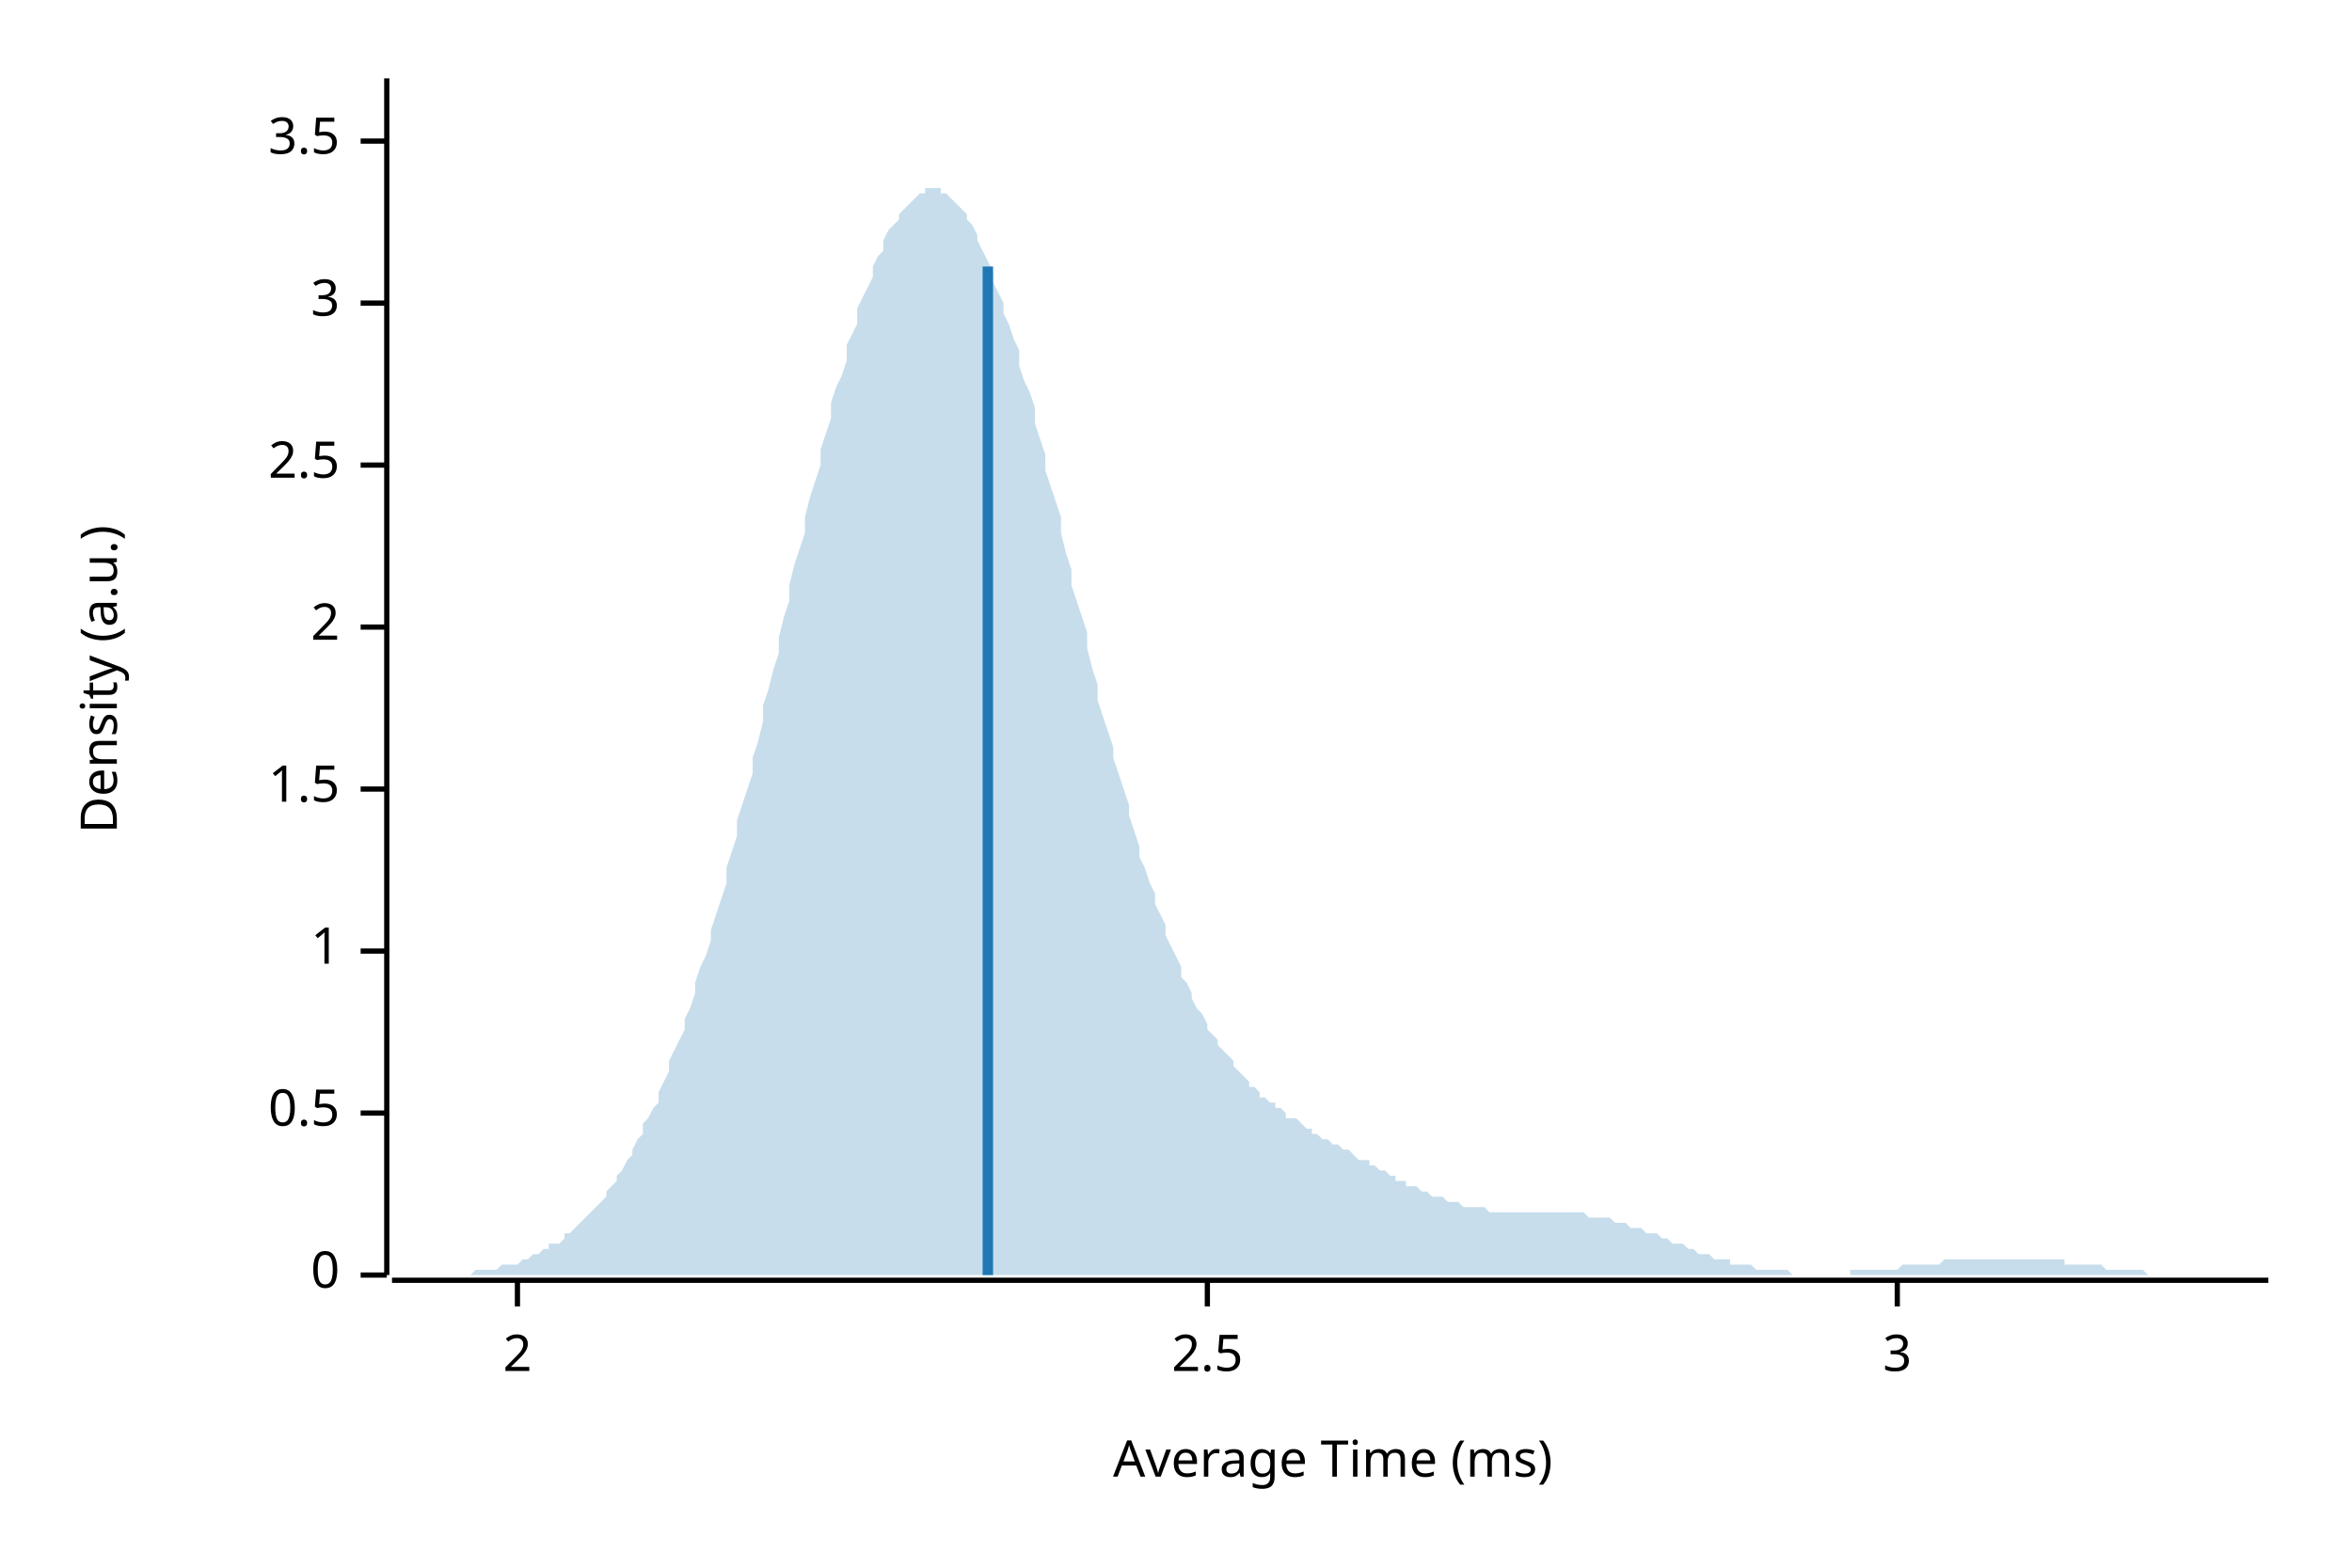
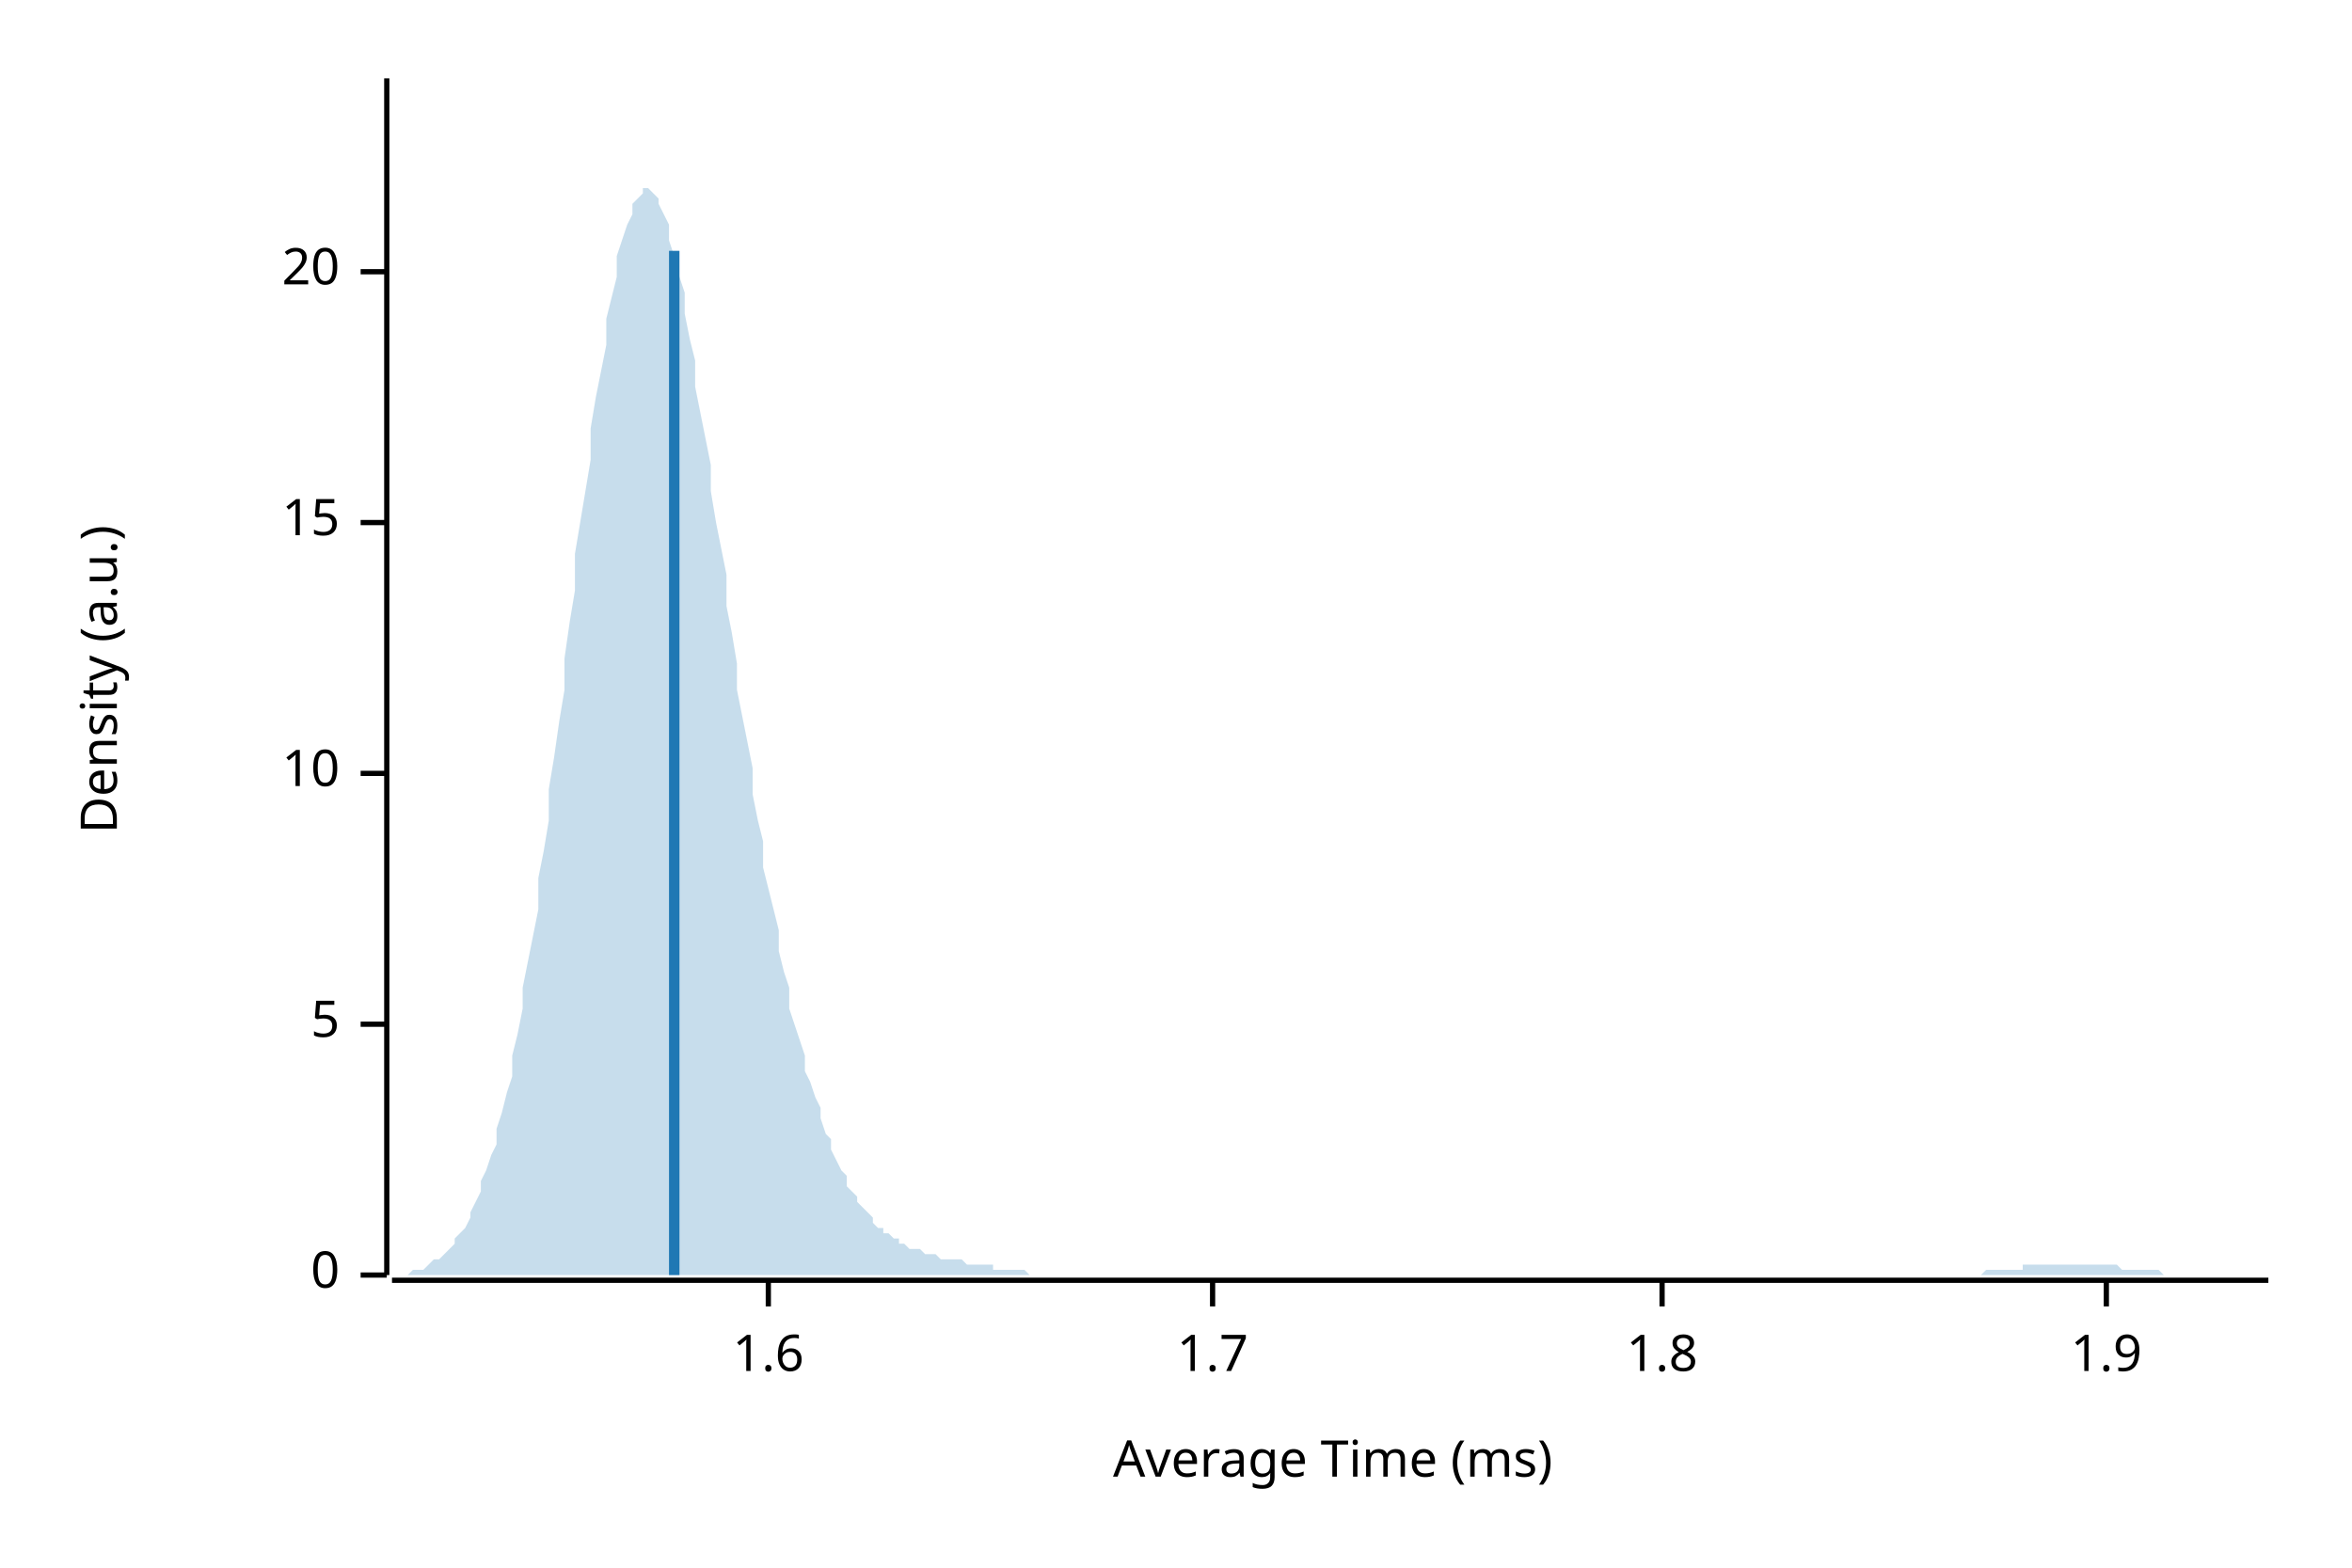
<svg xmlns="http://www.w3.org/2000/svg" width="450" height="300" viewBox="0 0 450 300">
  <text x="15" y="130" dy="0.76em" text-anchor="middle" font-family="sans-serif" font-size="9.677" opacity="1" fill="#000000" transform="rotate(270, 15, 130)">
Density (a.u.)
</text>
  <text x="255" y="285" dy="-0.5ex" text-anchor="middle" font-family="sans-serif" font-size="9.677" opacity="1" fill="#000000">
Average Time (ms)
</text>
  <polyline fill="none" opacity="1" stroke="#000000" stroke-width="1" points="74,15 74,244 " />
  <text x="65" y="244" dy="0.5ex" text-anchor="end" font-family="sans-serif" font-size="9.677" opacity="1" fill="#000000">
0
</text>
  <polyline fill="none" opacity="1" stroke="#000000" stroke-width="1" points="69,244 74,244 " />
-   <text x="65" y="213" dy="0.5ex" text-anchor="end" font-family="sans-serif" font-size="9.677" opacity="1" fill="#000000">
- 0.5
+   <text x="65" y="196" dy="0.5ex" text-anchor="end" font-family="sans-serif" font-size="9.677" opacity="1" fill="#000000">
+ 5
</text>
-   <polyline fill="none" opacity="1" stroke="#000000" stroke-width="1" points="69,213 74,213 " />
-   <text x="65" y="182" dy="0.5ex" text-anchor="end" font-family="sans-serif" font-size="9.677" opacity="1" fill="#000000">
- 1
+   <polyline fill="none" opacity="1" stroke="#000000" stroke-width="1" points="69,196 74,196 " />
+   <text x="65" y="148" dy="0.5ex" text-anchor="end" font-family="sans-serif" font-size="9.677" opacity="1" fill="#000000">
+ 10
</text>
-   <polyline fill="none" opacity="1" stroke="#000000" stroke-width="1" points="69,182 74,182 " />
-   <text x="65" y="151" dy="0.5ex" text-anchor="end" font-family="sans-serif" font-size="9.677" opacity="1" fill="#000000">
- 1.5
+   <polyline fill="none" opacity="1" stroke="#000000" stroke-width="1" points="69,148 74,148 " />
+   <text x="65" y="100" dy="0.5ex" text-anchor="end" font-family="sans-serif" font-size="9.677" opacity="1" fill="#000000">
+ 15
</text>
-   <polyline fill="none" opacity="1" stroke="#000000" stroke-width="1" points="69,151 74,151 " />
-   <text x="65" y="120" dy="0.5ex" text-anchor="end" font-family="sans-serif" font-size="9.677" opacity="1" fill="#000000">
- 2
+   <polyline fill="none" opacity="1" stroke="#000000" stroke-width="1" points="69,100 74,100 " />
+   <text x="65" y="52" dy="0.5ex" text-anchor="end" font-family="sans-serif" font-size="9.677" opacity="1" fill="#000000">
+ 20
</text>
-   <polyline fill="none" opacity="1" stroke="#000000" stroke-width="1" points="69,120 74,120 " />
-   <text x="65" y="89" dy="0.5ex" text-anchor="end" font-family="sans-serif" font-size="9.677" opacity="1" fill="#000000">
- 2.5
+   <polyline fill="none" opacity="1" stroke="#000000" stroke-width="1" points="69,52 74,52 " />
+   <polyline fill="none" opacity="1" stroke="#000000" stroke-width="1" points="75,245 434,245 " />
+   <text x="147" y="255" dy="0.76em" text-anchor="middle" font-family="sans-serif" font-size="9.677" opacity="1" fill="#000000">
+ 1.6
</text>
-   <polyline fill="none" opacity="1" stroke="#000000" stroke-width="1" points="69,89 74,89 " />
-   <text x="65" y="58" dy="0.5ex" text-anchor="end" font-family="sans-serif" font-size="9.677" opacity="1" fill="#000000">
- 3
+   <polyline fill="none" opacity="1" stroke="#000000" stroke-width="1" points="147,245 147,250 " />
+   <text x="232" y="255" dy="0.76em" text-anchor="middle" font-family="sans-serif" font-size="9.677" opacity="1" fill="#000000">
+ 1.7
</text>
-   <polyline fill="none" opacity="1" stroke="#000000" stroke-width="1" points="69,58 74,58 " />
-   <text x="65" y="27" dy="0.5ex" text-anchor="end" font-family="sans-serif" font-size="9.677" opacity="1" fill="#000000">
- 3.5
+   <polyline fill="none" opacity="1" stroke="#000000" stroke-width="1" points="232,245 232,250 " />
+   <text x="318" y="255" dy="0.76em" text-anchor="middle" font-family="sans-serif" font-size="9.677" opacity="1" fill="#000000">
+ 1.8
</text>
-   <polyline fill="none" opacity="1" stroke="#000000" stroke-width="1" points="69,27 74,27 " />
-   <polyline fill="none" opacity="1" stroke="#000000" stroke-width="1" points="75,245 434,245 " />
-   <text x="99" y="255" dy="0.76em" text-anchor="middle" font-family="sans-serif" font-size="9.677" opacity="1" fill="#000000">
- 2
+   <polyline fill="none" opacity="1" stroke="#000000" stroke-width="1" points="318,245 318,250 " />
+   <text x="403" y="255" dy="0.76em" text-anchor="middle" font-family="sans-serif" font-size="9.677" opacity="1" fill="#000000">
+ 1.9
</text>
-   <polyline fill="none" opacity="1" stroke="#000000" stroke-width="1" points="99,245 99,250 " />
-   <text x="231" y="255" dy="0.76em" text-anchor="middle" font-family="sans-serif" font-size="9.677" opacity="1" fill="#000000">
- 2.5
- </text>
-   <polyline fill="none" opacity="1" stroke="#000000" stroke-width="1" points="231,245 231,250 " />
-   <text x="363" y="255" dy="0.76em" text-anchor="middle" font-family="sans-serif" font-size="9.677" opacity="1" fill="#000000">
- 3
- </text>
-   <polyline fill="none" opacity="1" stroke="#000000" stroke-width="1" points="363,245 363,250 " />
-   <polygon opacity="0.25" fill="#1F78B4" points="75,244 75,244 76,244 77,244 77,244 78,244 79,244 80,244 80,244 81,244 82,244 82,244 83,244 84,244 85,244 85,244 86,244 87,244 87,244 88,244 89,244 90,244 90,244 91,243 92,243 92,243 93,243 94,243 95,243 95,243 96,242 97,242 98,242 98,242 99,242 100,241 100,241 101,241 102,240 103,240 103,240 104,239 105,239 105,238 106,238 107,238 108,237 108,236 109,236 110,235 110,235 111,234 112,233 113,232 113,232 114,231 115,230 116,229 116,228 117,227 118,226 118,225 119,224 120,222 121,221 121,220 122,218 123,217 123,215 124,214 125,212 126,211 126,209 127,207 128,205 128,203 129,201 130,199 131,197 131,195 132,193 133,190 133,188 134,185 135,183 136,180 136,178 137,175 138,172 139,169 139,166 140,163 141,160 141,157 142,154 143,151 144,148 144,145 145,142 146,138 146,135 147,132 148,128 149,125 149,122 150,118 151,115 151,112 152,108 153,105 154,102 154,99 155,95 156,92 157,89 157,86 158,83 159,80 159,77 160,74 161,72 162,69 162,66 163,64 164,62 164,59 165,57 166,55 167,53 167,51 168,49 169,48 169,46 170,44 171,43 172,42 172,41 173,40 174,39 175,38 175,38 176,37 177,37 177,36 178,36 179,36 180,36 180,37 181,37 182,38 182,38 183,39 184,40 185,41 185,42 186,43 187,45 187,46 188,48 189,50 190,52 190,54 191,56 192,58 192,60 193,62 194,65 195,67 195,70 196,73 197,75 198,78 198,81 199,84 200,87 200,90 201,93 202,96 203,99 203,102 204,106 205,109 205,112 206,115 207,118 208,121 208,124 209,128 210,131 210,134 211,137 212,140 213,143 213,145 214,148 215,151 216,154 216,156 217,159 218,162 218,164 219,166 220,169 221,171 221,173 222,175 223,177 223,179 224,181 225,183 226,185 226,187 227,188 228,190 228,191 229,193 230,194 231,196 231,197 232,198 233,199 233,200 234,201 235,202 236,203 236,204 237,205 238,206 239,207 239,208 240,208 241,209 241,210 242,210 243,211 244,211 244,212 245,212 246,213 246,214 247,214 248,214 249,215 249,215 250,216 251,216 251,217 252,217 253,218 254,218 254,218 255,219 256,219 257,220 257,220 258,220 259,221 259,221 260,222 261,222 262,222 262,223 263,223 264,224 264,224 265,224 266,225 267,225 267,226 268,226 269,226 269,227 270,227 271,227 272,228 272,228 273,228 274,229 275,229 275,229 276,229 277,230 277,230 278,230 279,230 280,231 280,231 281,231 282,231 282,231 283,231 284,231 285,232 285,232 286,232 287,232 287,232 288,232 289,232 290,232 290,232 291,232 292,232 292,232 293,232 294,232 295,232 295,232 296,232 297,232 298,232 298,232 299,232 300,232 300,232 301,232 302,232 303,232 303,232 304,233 305,233 305,233 306,233 307,233 308,233 308,233 309,234 310,234 310,234 311,234 312,235 313,235 313,235 314,235 315,236 316,236 316,236 317,236 318,237 318,237 319,237 320,238 321,238 321,238 322,238 323,239 323,239 324,239 325,240 326,240 326,240 327,240 328,241 328,241 329,241 330,241 331,241 331,242 332,242 333,242 333,242 334,242 335,242 336,243 336,243 337,243 338,243 339,243 339,243 340,243 341,243 341,243 342,243 343,244 344,244 344,244 345,244 346,244 346,244 347,244 348,244 349,244 349,244 350,244 351,244 351,244 352,244 353,244 354,244 354,243 355,243 356,243 357,243 357,243 358,243 359,243 359,243 360,243 361,243 362,243 362,243 363,243 364,242 364,242 365,242 366,242 367,242 367,242 368,242 369,242 369,242 370,242 371,242 372,241 372,241 373,241 374,241 375,241 375,241 376,241 377,241 377,241 378,241 379,241 380,241 380,241 381,241 382,241 382,241 383,241 384,241 385,241 385,241 386,241 387,241 387,241 388,241 389,241 390,241 390,241 391,241 392,241 392,241 393,241 394,241 395,241 395,242 396,242 397,242 398,242 398,242 399,242 400,242 400,242 401,242 402,242 403,243 403,243 404,243 405,243 405,243 406,243 407,243 408,243 408,243 409,243 410,243 410,243 411,244 412,244 413,244 413,244 414,244 415,244 416,244 416,244 417,244 418,244 418,244 419,244 420,244 421,244 421,244 422,244 423,244 423,244 424,244 425,244 426,244 426,244 427,244 428,244 428,244 429,244 430,244 431,244 431,244 432,244 433,244 434,244 434,244 75,244 " />
-   <polyline fill="none" opacity="1" stroke="#1F78B4" stroke-width="2" points="189,244 189,51 " />
+   <polyline fill="none" opacity="1" stroke="#000000" stroke-width="1" points="403,245 403,250 " />
+   <polygon opacity="0.25" fill="#1F78B4" points="75,244 75,244 76,244 77,244 77,244 78,244 79,243 80,243 80,243 81,243 82,242 82,242 83,241 84,241 85,240 85,240 86,239 87,238 87,237 88,236 89,235 90,233 90,232 91,230 92,228 92,226 93,224 94,221 95,219 95,216 96,213 97,209 98,206 98,202 99,198 100,193 100,189 101,184 102,179 103,174 103,168 104,163 105,157 105,151 106,145 107,138 108,132 108,126 109,119 110,113 110,106 111,100 112,94 113,88 113,82 114,76 115,71 116,66 116,61 117,57 118,53 118,49 119,46 120,43 121,41 121,39 122,38 123,37 123,36 124,36 125,37 126,38 126,39 127,41 128,43 128,46 129,49 130,53 131,56 131,60 132,65 133,69 133,74 134,79 135,84 136,89 136,94 137,100 138,105 139,110 139,116 140,121 141,127 141,132 142,137 143,142 144,147 144,152 145,157 146,161 146,166 147,170 148,174 149,178 149,182 150,186 151,189 151,193 152,196 153,199 154,202 154,205 155,207 156,210 157,212 157,214 158,217 159,218 159,220 160,222 161,224 162,225 162,227 163,228 164,229 164,230 165,231 166,232 167,233 167,234 168,235 169,235 169,236 170,236 171,237 172,237 172,238 173,238 174,239 175,239 175,239 176,239 177,240 177,240 178,240 179,240 180,241 180,241 181,241 182,241 182,241 183,241 184,241 185,242 185,242 186,242 187,242 187,242 188,242 189,242 190,242 190,243 191,243 192,243 192,243 193,243 194,243 195,243 195,243 196,243 197,244 198,244 198,244 199,244 200,244 200,244 201,244 202,244 203,244 203,244 204,244 205,244 205,244 206,244 207,244 208,244 208,244 209,244 210,244 210,244 211,244 212,244 213,244 213,244 214,244 215,244 216,244 216,244 217,244 218,244 218,244 219,244 220,244 221,244 221,244 222,244 223,244 223,244 224,244 225,244 226,244 226,244 227,244 228,244 228,244 229,244 230,244 231,244 231,244 232,244 233,244 233,244 234,244 235,244 236,244 236,244 237,244 238,244 239,244 239,244 240,244 241,244 241,244 242,244 243,244 244,244 244,244 245,244 246,244 246,244 247,244 248,244 249,244 249,244 250,244 251,244 251,244 252,244 253,244 254,244 254,244 255,244 256,244 257,244 257,244 258,244 259,244 259,244 260,244 261,244 262,244 262,244 263,244 264,244 264,244 265,244 266,244 267,244 267,244 268,244 269,244 269,244 270,244 271,244 272,244 272,244 273,244 274,244 275,244 275,244 276,244 277,244 277,244 278,244 279,244 280,244 280,244 281,244 282,244 282,244 283,244 284,244 285,244 285,244 286,244 287,244 287,244 288,244 289,244 290,244 290,244 291,244 292,244 292,244 293,244 294,244 295,244 295,244 296,244 297,244 298,244 298,244 299,244 300,244 300,244 301,244 302,244 303,244 303,244 304,244 305,244 305,244 306,244 307,244 308,244 308,244 309,244 310,244 310,244 311,244 312,244 313,244 313,244 314,244 315,244 316,244 316,244 317,244 318,244 318,244 319,244 320,244 321,244 321,244 322,244 323,244 323,244 324,244 325,244 326,244 326,244 327,244 328,244 328,244 329,244 330,244 331,244 331,244 332,244 333,244 333,244 334,244 335,244 336,244 336,244 337,244 338,244 339,244 339,244 340,244 341,244 341,244 342,244 343,244 344,244 344,244 345,244 346,244 346,244 347,244 348,244 349,244 349,244 350,244 351,244 351,244 352,244 353,244 354,244 354,244 355,244 356,244 357,244 357,244 358,244 359,244 359,244 360,244 361,244 362,244 362,244 363,244 364,244 364,244 365,244 366,244 367,244 367,244 368,244 369,244 369,244 370,244 371,244 372,244 372,244 373,244 374,244 375,244 375,244 376,244 377,244 377,244 378,244 379,244 380,243 380,243 381,243 382,243 382,243 383,243 384,243 385,243 385,243 386,243 387,243 387,242 388,242 389,242 390,242 390,242 391,242 392,242 392,242 393,242 394,242 395,242 395,242 396,242 397,242 398,242 398,242 399,242 400,242 400,242 401,242 402,242 403,242 403,242 404,242 405,242 405,242 406,243 407,243 408,243 408,243 409,243 410,243 410,243 411,243 412,243 413,243 413,243 414,244 415,244 416,244 416,244 417,244 418,244 418,244 419,244 420,244 421,244 421,244 422,244 423,244 423,244 424,244 425,244 426,244 426,244 427,244 428,244 428,244 429,244 430,244 431,244 431,244 432,244 433,244 434,244 434,244 75,244 " />
+   <polyline fill="none" opacity="1" stroke="#1F78B4" stroke-width="2" points="129,244 129,48 " />
</svg>
